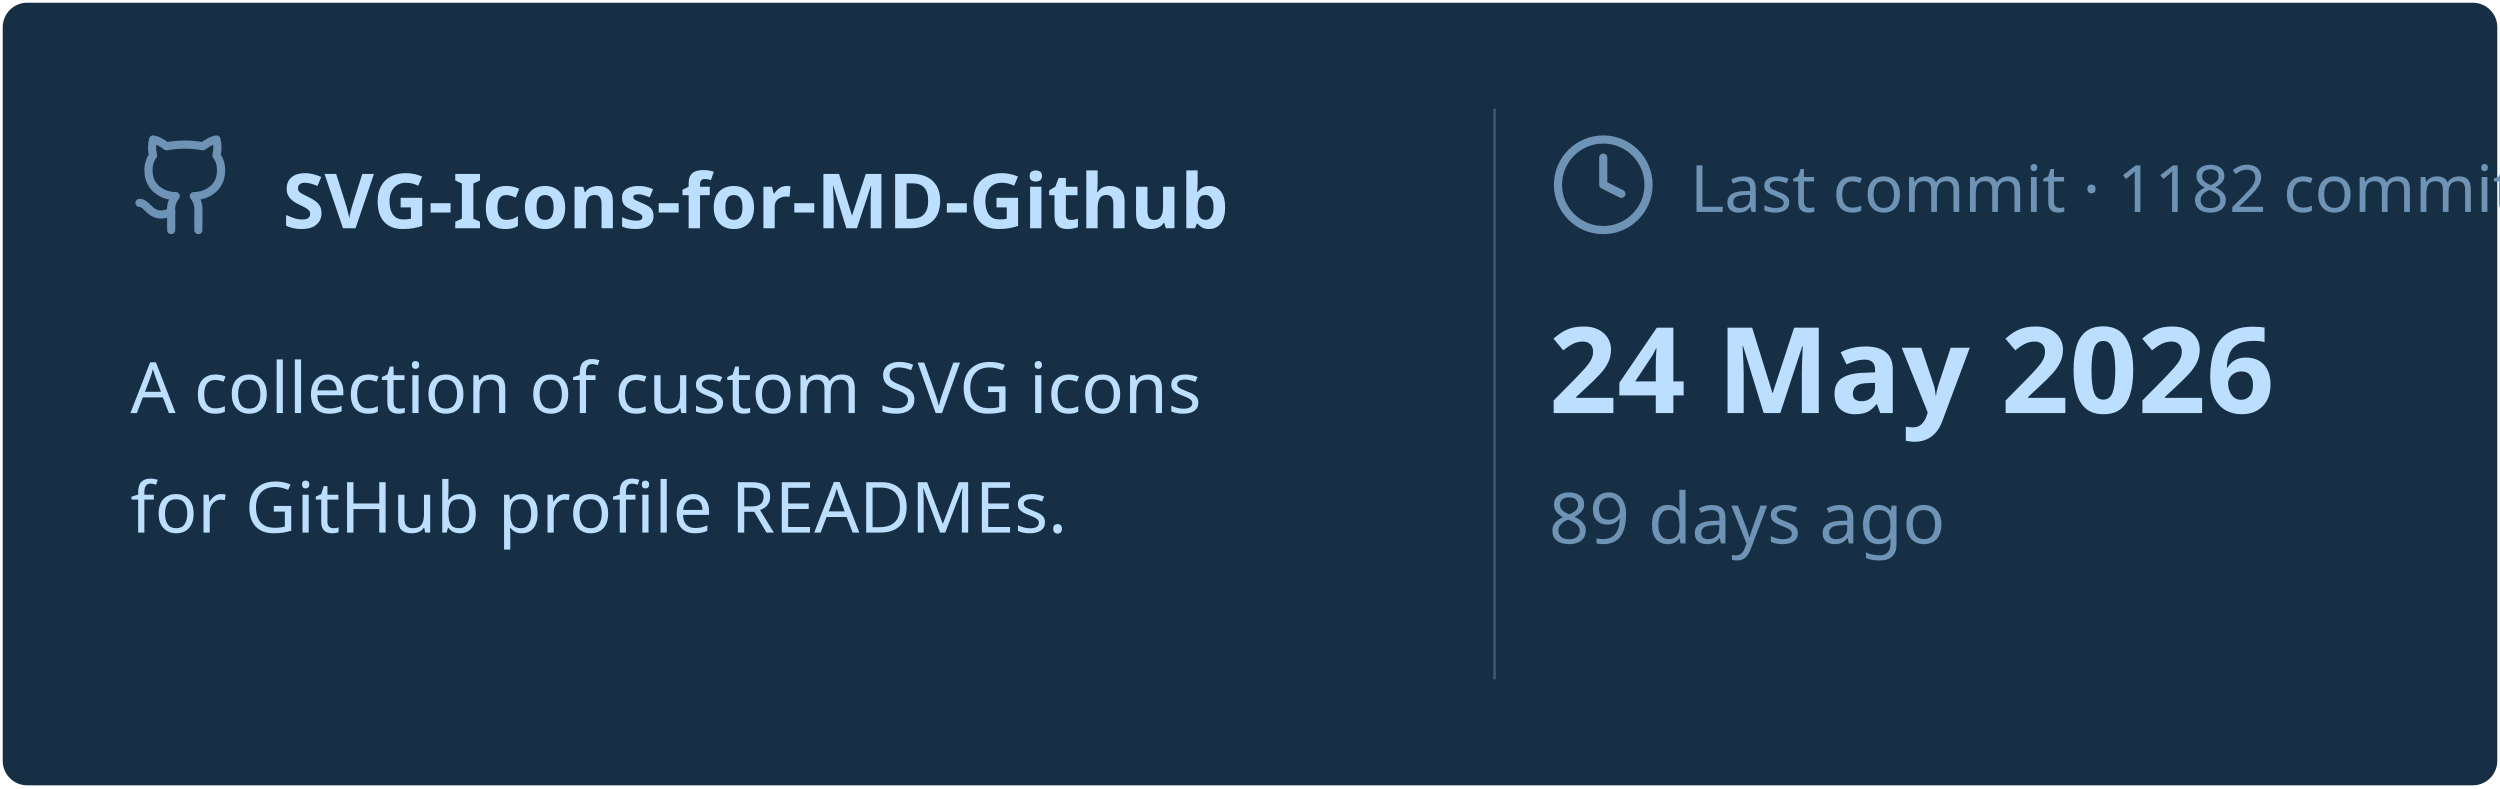
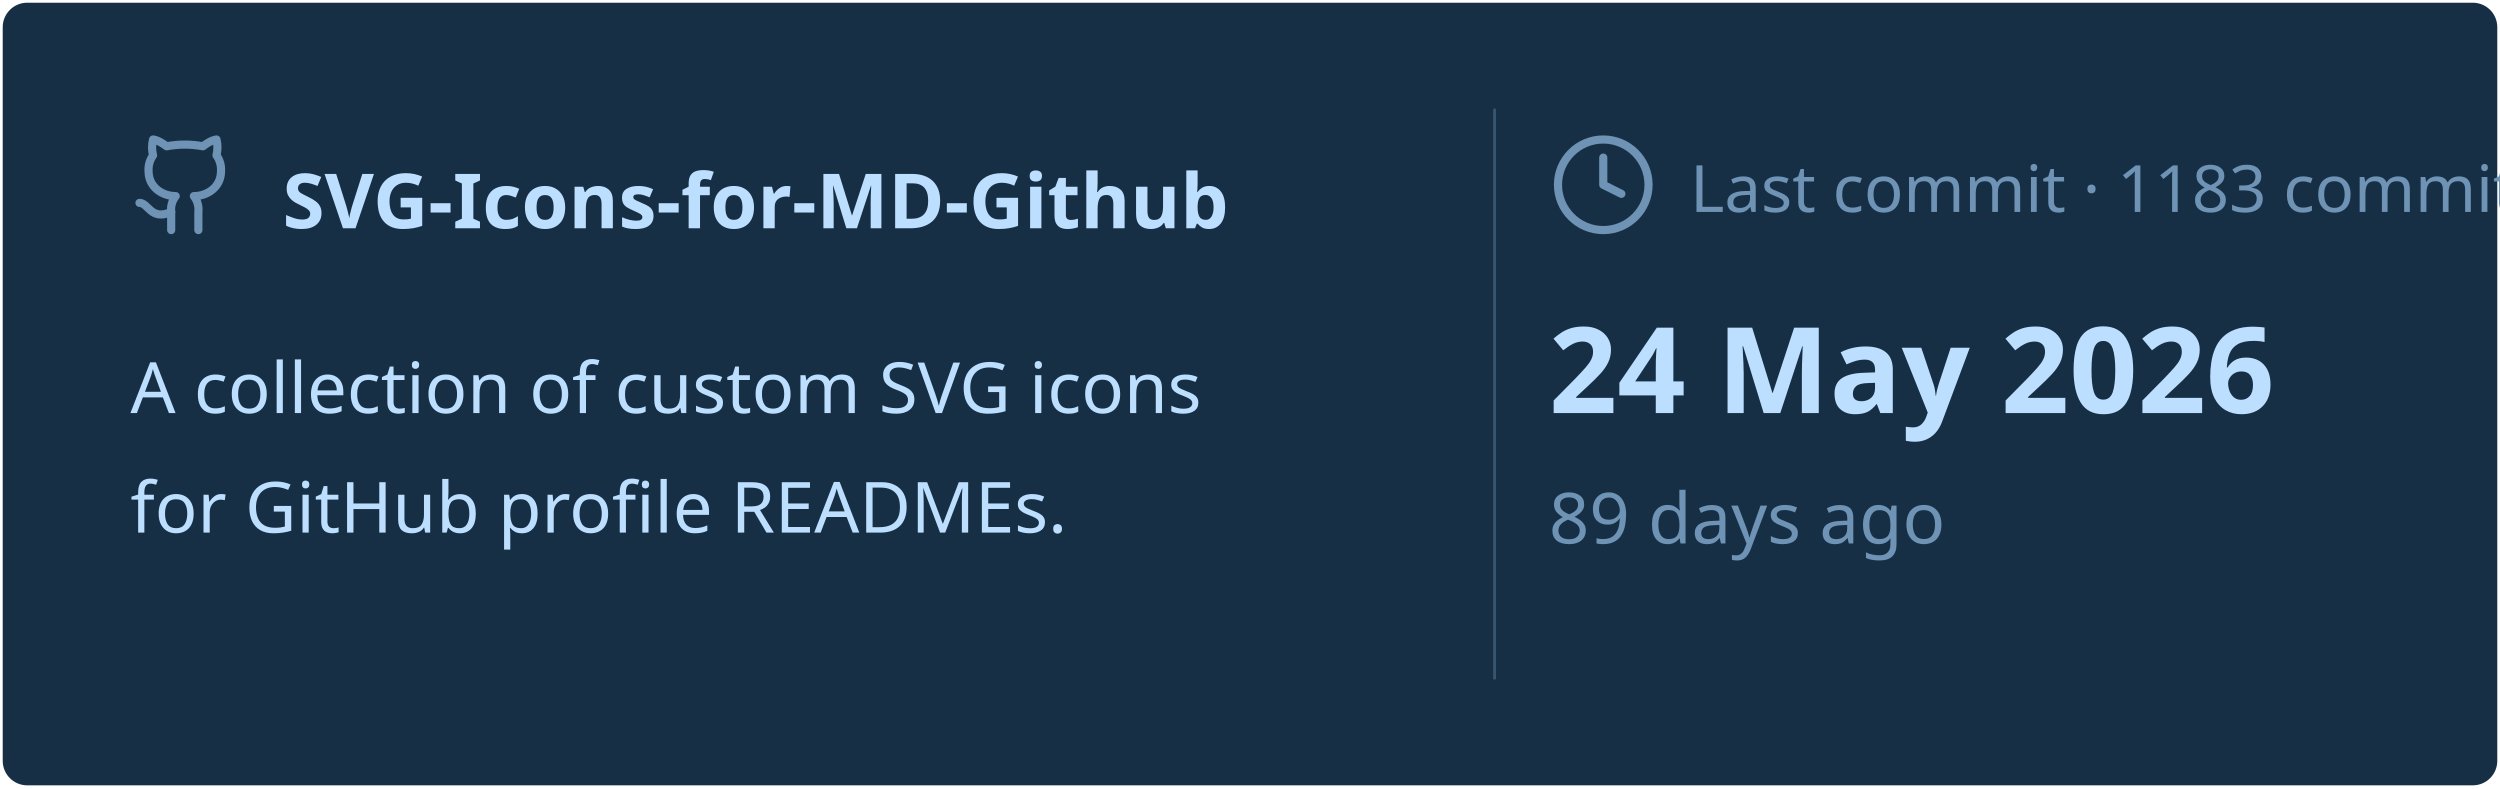
<svg xmlns="http://www.w3.org/2000/svg" viewBox="0 0 460 145" width="460px" height="145px">
  <rect stroke="#000000" stroke-opacity="0" fill="#172F45" rx="4.5" x="0.5" y="0.5" width="459" height="144" />
  <g transform="translate(24, 42)">
    <svg x="0" y="-18" width="20" height="20" viewBox="0 0 24 24" fill="none" stroke="#6E93B5" stroke-width="1.8" stroke-linecap="round" stroke-linejoin="round">
      <path d="M15 22v-4a4.8 4.8 0 0 0-1-3.5c3 0 6-2 6-5.5.08-1.25-.27-2.48-1-3.5.28-1.15.28-2.35 0-3.5 0 0-1 0-3 1.5-2.64-.5-5.36-.5-8 0C6 2 5 2 5 2c-.3 1.15-.3 2.35 0 3.5A5.403 5.403 0 0 0 4 9c0 3.5 3 5.5 6 5.5-.39.49-.68 1.05-.85 1.65-.17.6-.22 1.23-.15 1.85v4" />
      <path d="M9 18c-4.51 2-5-2-7-2" />
    </svg>
    <text x="28" y="0" font-family="&quot;Segoe UI&quot;, Ubuntu, sans-serif" font-size="14" font-weight="700" fill="#BDDFFF">SVG-Icons-for-MD-Github</text>
  </g>
  <text x="24" y="76" font-family="&quot;Segoe UI&quot;, Ubuntu, sans-serif" font-size="13" font-weight="400" fill="#BDDFFF">A collection of custom SVG icons</text>
  <text x="24" y="98" font-family="&quot;Segoe UI&quot;, Ubuntu, sans-serif" font-size="13" font-weight="400" fill="#BDDFFF">for GitHub profile READMEs.</text>
  <line x1="275" y1="20" x2="275" y2="125" stroke="#6E93B5" stroke-width="0.5" stroke-opacity="0.4" />
  <svg x="285" y="24" width="20" height="20" viewBox="0 0 24 24" fill="none" stroke="#6E93B5" stroke-width="1.8" stroke-linecap="round" stroke-linejoin="round">
    <circle cx="12" cy="12" r="10" />
    <polyline points="12 6 12 12 16 14" />
  </svg>
-   <text x="311" y="39" font-family="&quot;Segoe UI&quot;, Ubuntu, sans-serif" font-size="12" font-weight="400" fill="#6E93B5">Last commit · 1182 commits</text>
+   <text x="311" y="39" font-family="&quot;Segoe UI&quot;, Ubuntu, sans-serif" font-size="12" font-weight="400" fill="#6E93B5">Last commit · 1183 commits</text>
  <text x="285" y="76" font-family="&quot;Segoe UI&quot;, Ubuntu, sans-serif" font-size="22" font-weight="700" fill="#BDDFFF">24 May 2026</text>
  <text x="285" y="100" font-family="&quot;Segoe UI&quot;, Ubuntu, sans-serif" font-size="13" font-weight="400" fill="#6E93B5">89 days ago</text>
</svg>
